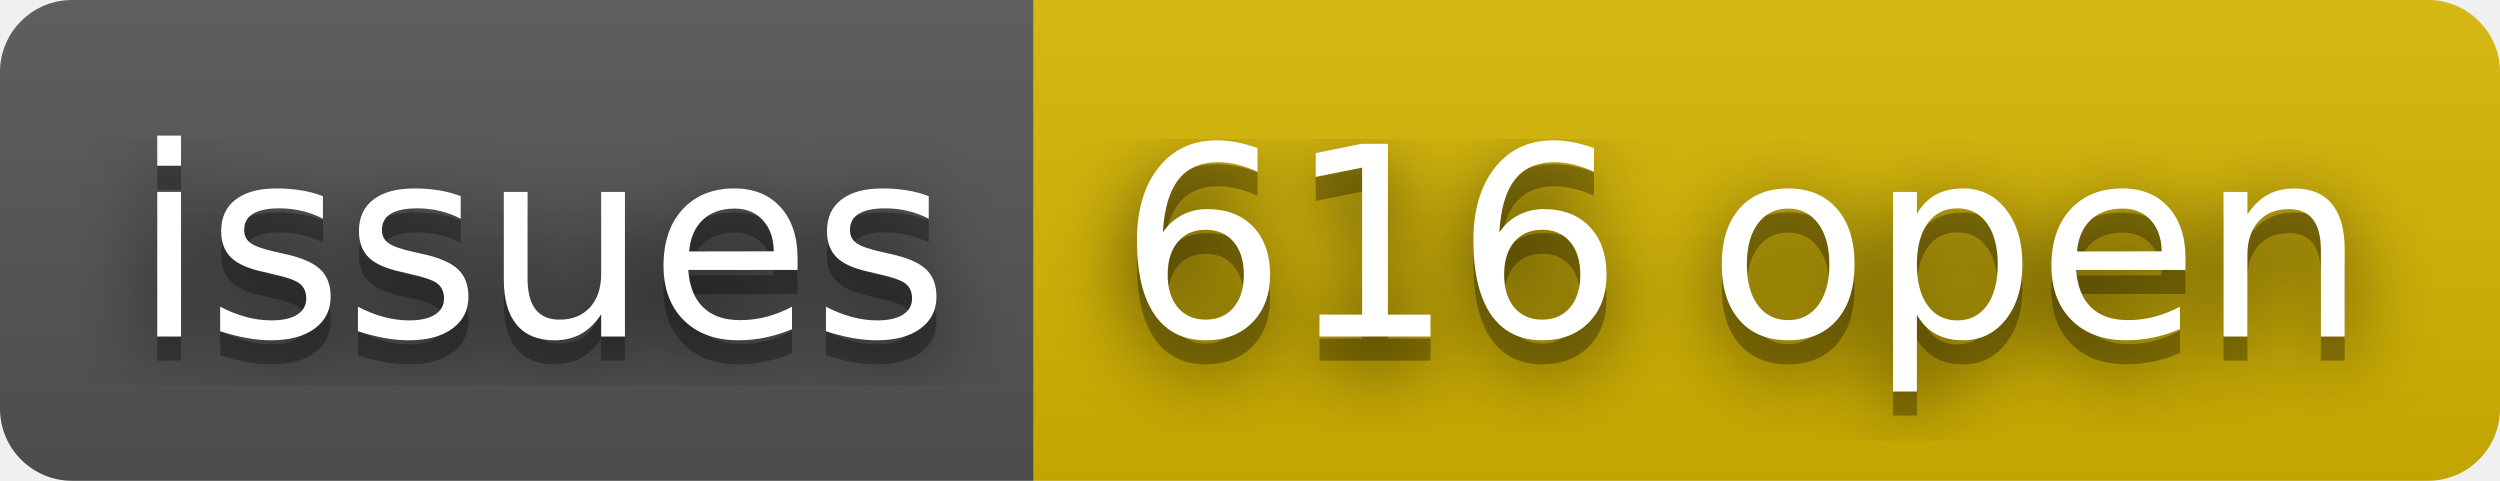
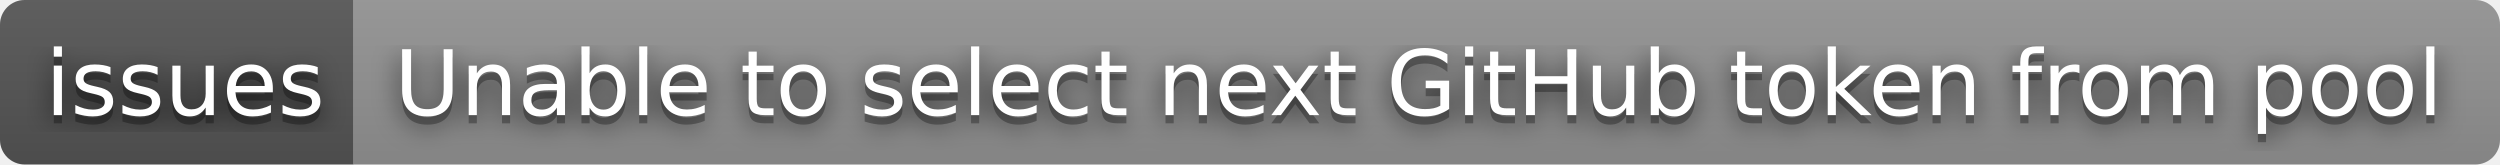
- <svg xmlns="http://www.w3.org/2000/svg" width="104" height="20" role="img" aria-label="issues: 616 open">
+ <svg xmlns="http://www.w3.org/2000/svg" width="304" height="20" role="img" aria-label="issues: Unable to select next GitHub token from pool">
  <filter id="blur">
    <feGaussianBlur stdDeviation="16" />
  </filter>
  <linearGradient id="s" x2="0" y2="100%">
    <stop offset="0" stop-color="#bbb" stop-opacity=".1" />
    <stop offset="1" stop-opacity=".1" />
  </linearGradient>
  <clipPath id="r">
-     <rect width="104" height="20" rx="3" />
+     <rect width="304" height="20" rx="3" />
  </clipPath>
  <g clip-path="url(#r)">
    <rect width="43" height="20" fill="#555" />
-     <rect x="43" width="61" height="20" fill="#d8b800" />
-     <rect width="104" height="20" fill="url(#s)" />
+     <rect x="43" width="261" height="20" fill="#939393" />
+     <rect width="304" height="20" fill="url(#s)" />
  </g>
  <g fill="#fff" text-anchor="middle" font-family="Verdana,Geneva,DejaVu Sans,sans-serif" text-rendering="geometricPrecision" font-size="110">
    <g transform="scale(.1)">
      <g aria-hidden="true" fill="#010101">
        <text x="225" y="150" fill-opacity=".8" filter="url(#blur)" textLength="330">issues</text>
        <text x="225" y="150" fill-opacity=".3" textLength="330">issues</text>
      </g>
      <text x="225" y="140" textLength="330">issues</text>
    </g>
    <g transform="scale(.1)">
      <g aria-hidden="true" fill="#010101">
-         <text x="725" y="150" fill-opacity=".8" filter="url(#blur)" textLength="510">616 open</text>
-         <text x="725" y="150" fill-opacity=".3" textLength="510">616 open</text>
+         <text x="1725" y="150" fill-opacity=".8" filter="url(#blur)" textLength="2510">Unable to select next GitHub token from pool</text>
+         <text x="1725" y="150" fill-opacity=".3" textLength="2510">Unable to select next GitHub token from pool</text>
      </g>
-       <text x="725" y="140" textLength="510">616 open</text>
+       <text x="1725" y="140" textLength="2510">Unable to select next GitHub token from pool</text>
    </g>
  </g>
</svg>
